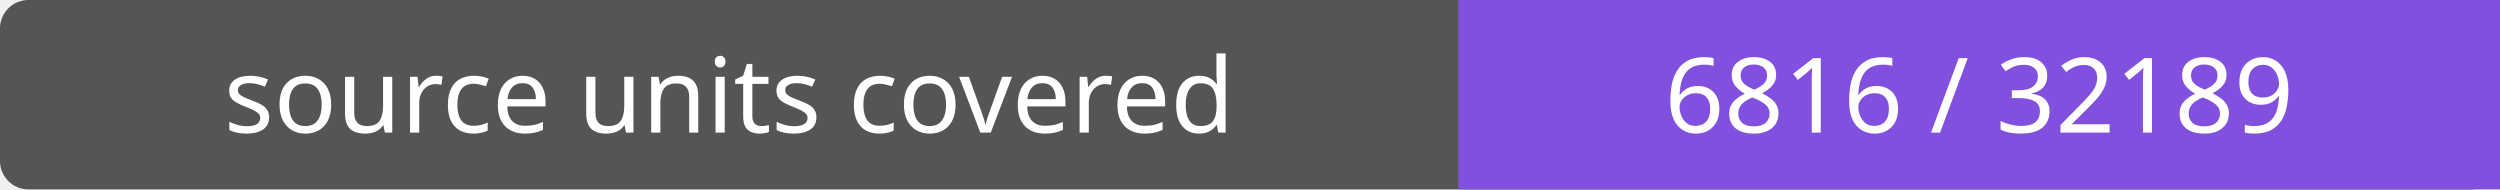
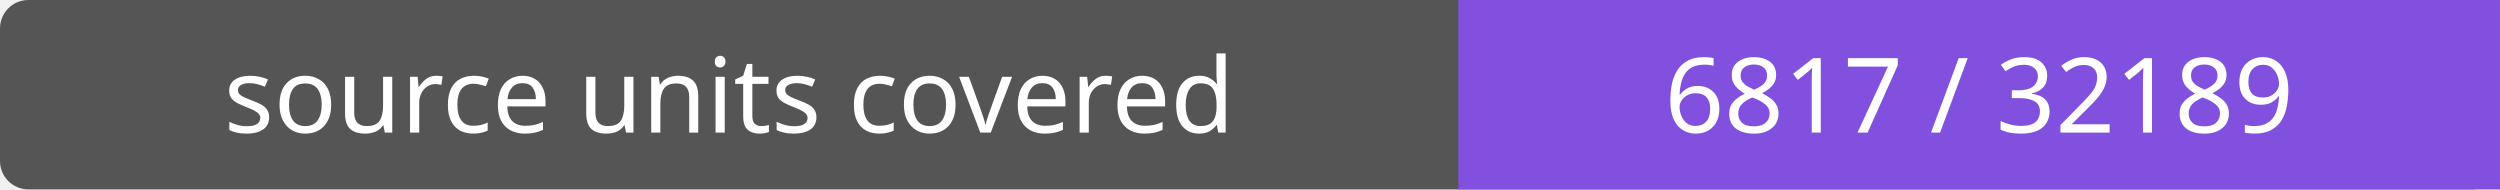
- <svg xmlns="http://www.w3.org/2000/svg" width="264" height="20" role="img" aria-label="source units covered: 6816 / 32189">
+ <svg xmlns="http://www.w3.org/2000/svg" width="264" height="20" role="img" aria-label="source units covered: 6817 / 32189">
  <rect width="264" height="20" rx="3" fill="#555" />
  <path fill="#8250df" d="M154 0h110v20H154z" />
  <g fill="#fff" text-anchor="middle" font-family="Verdana,sans-serif" font-size="11">
    <text x="77.0" y="14">source units covered</text>
-     <text x="209.0" y="14">6816 / 32189</text>
+     <text x="209.0" y="14">6817 / 32189</text>
  </g>
</svg>
